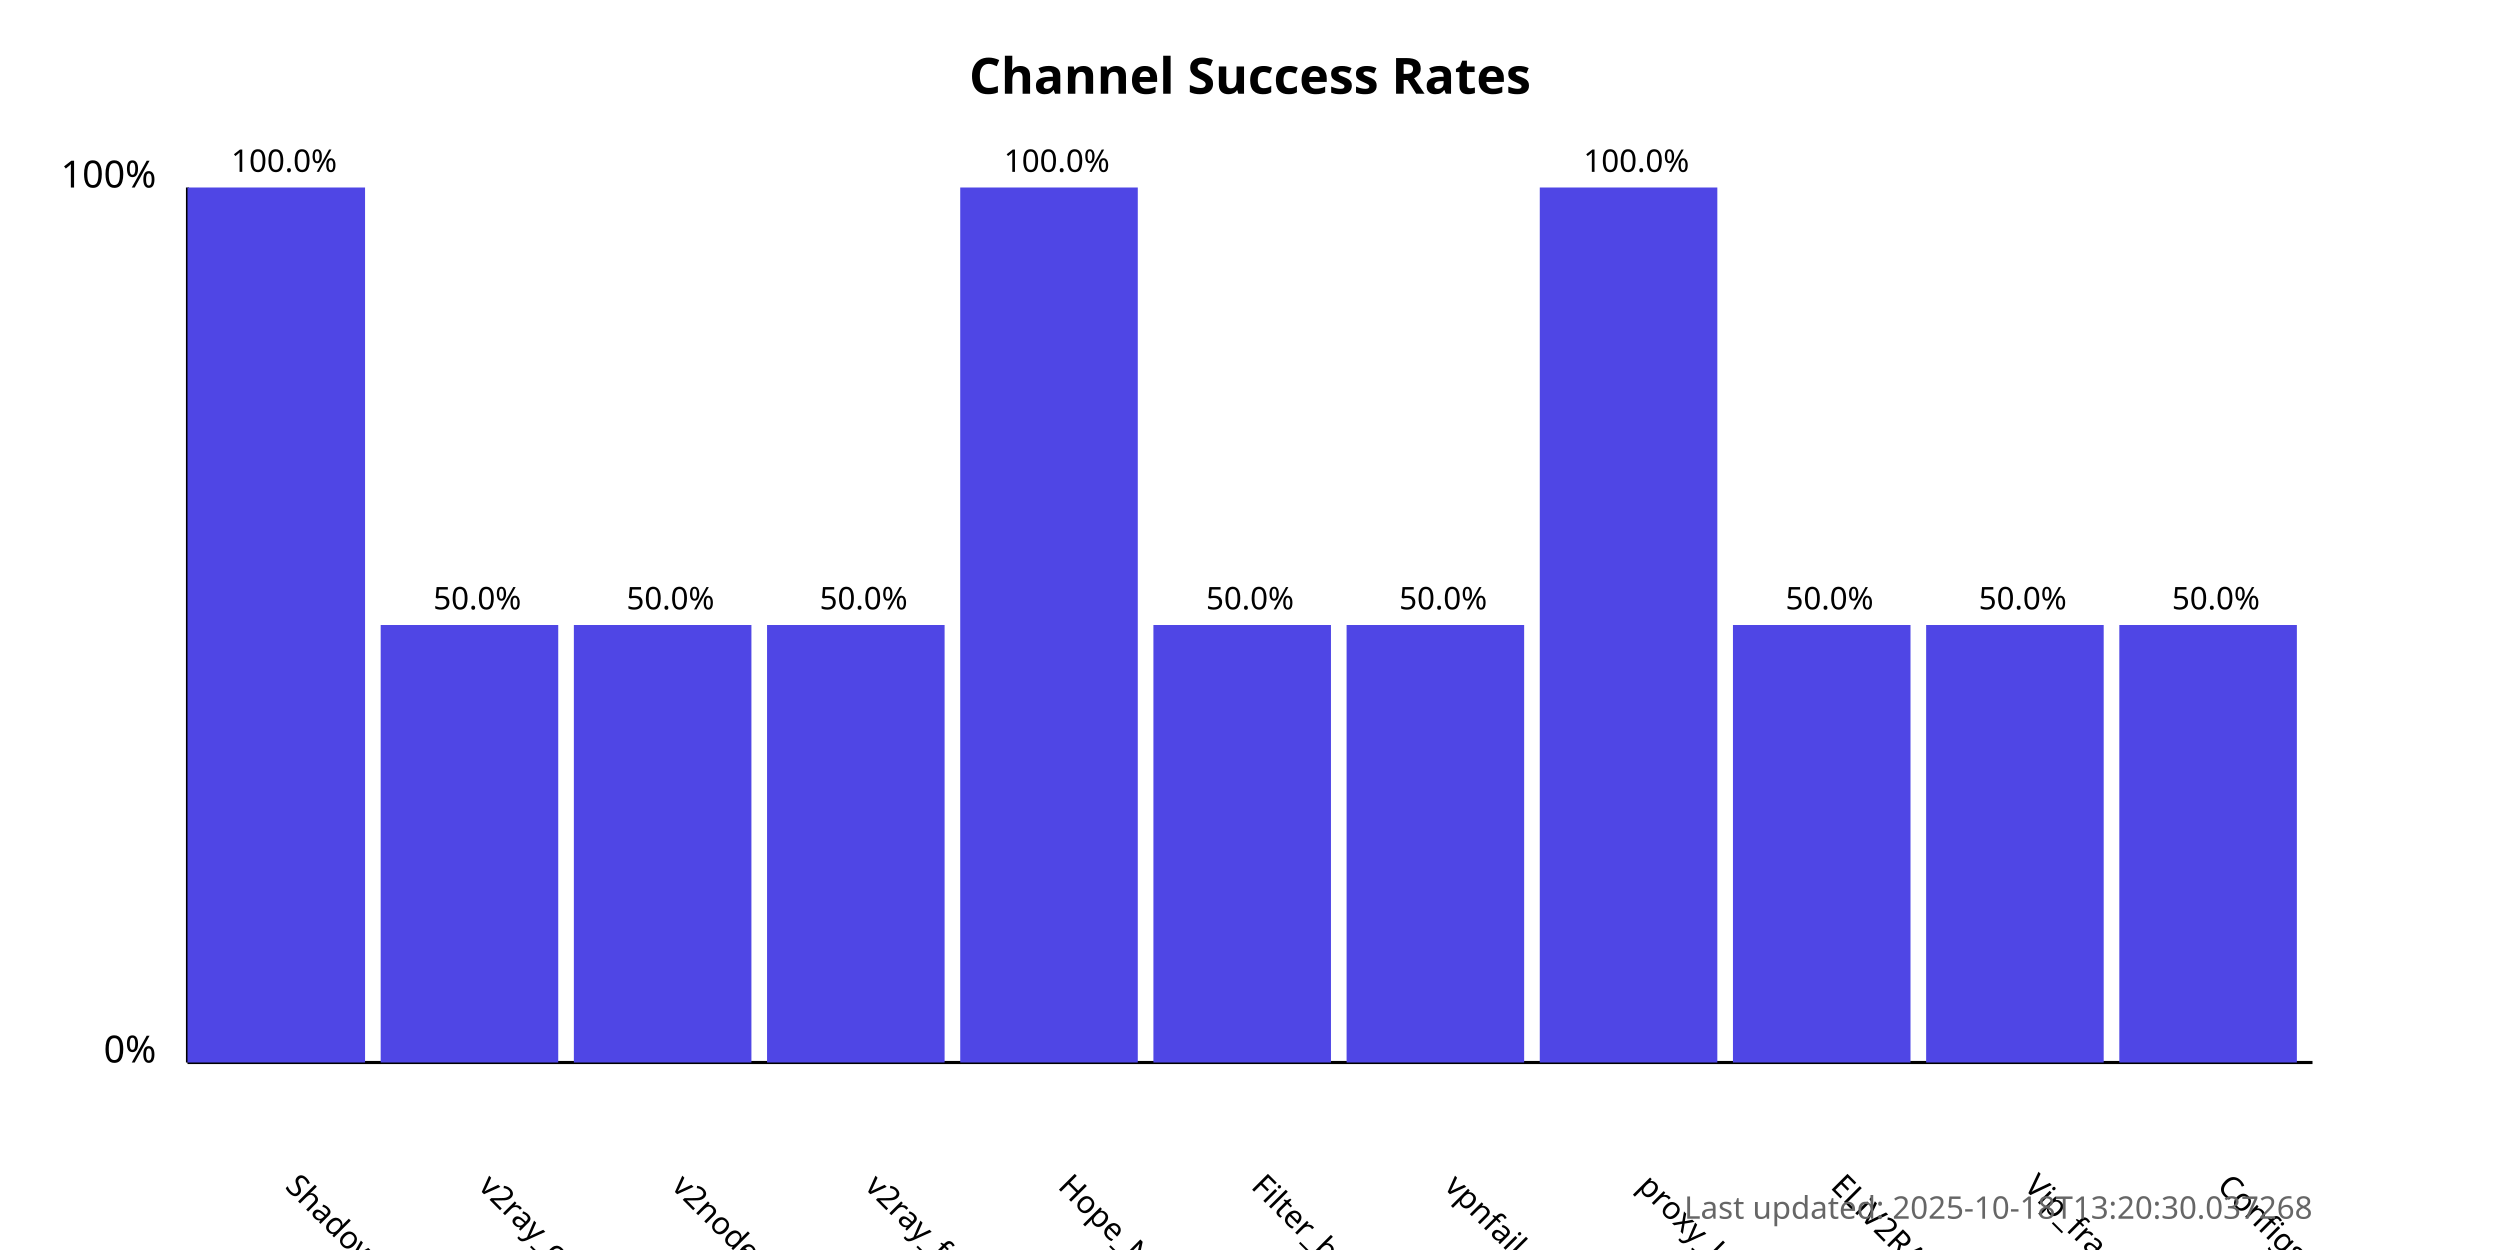
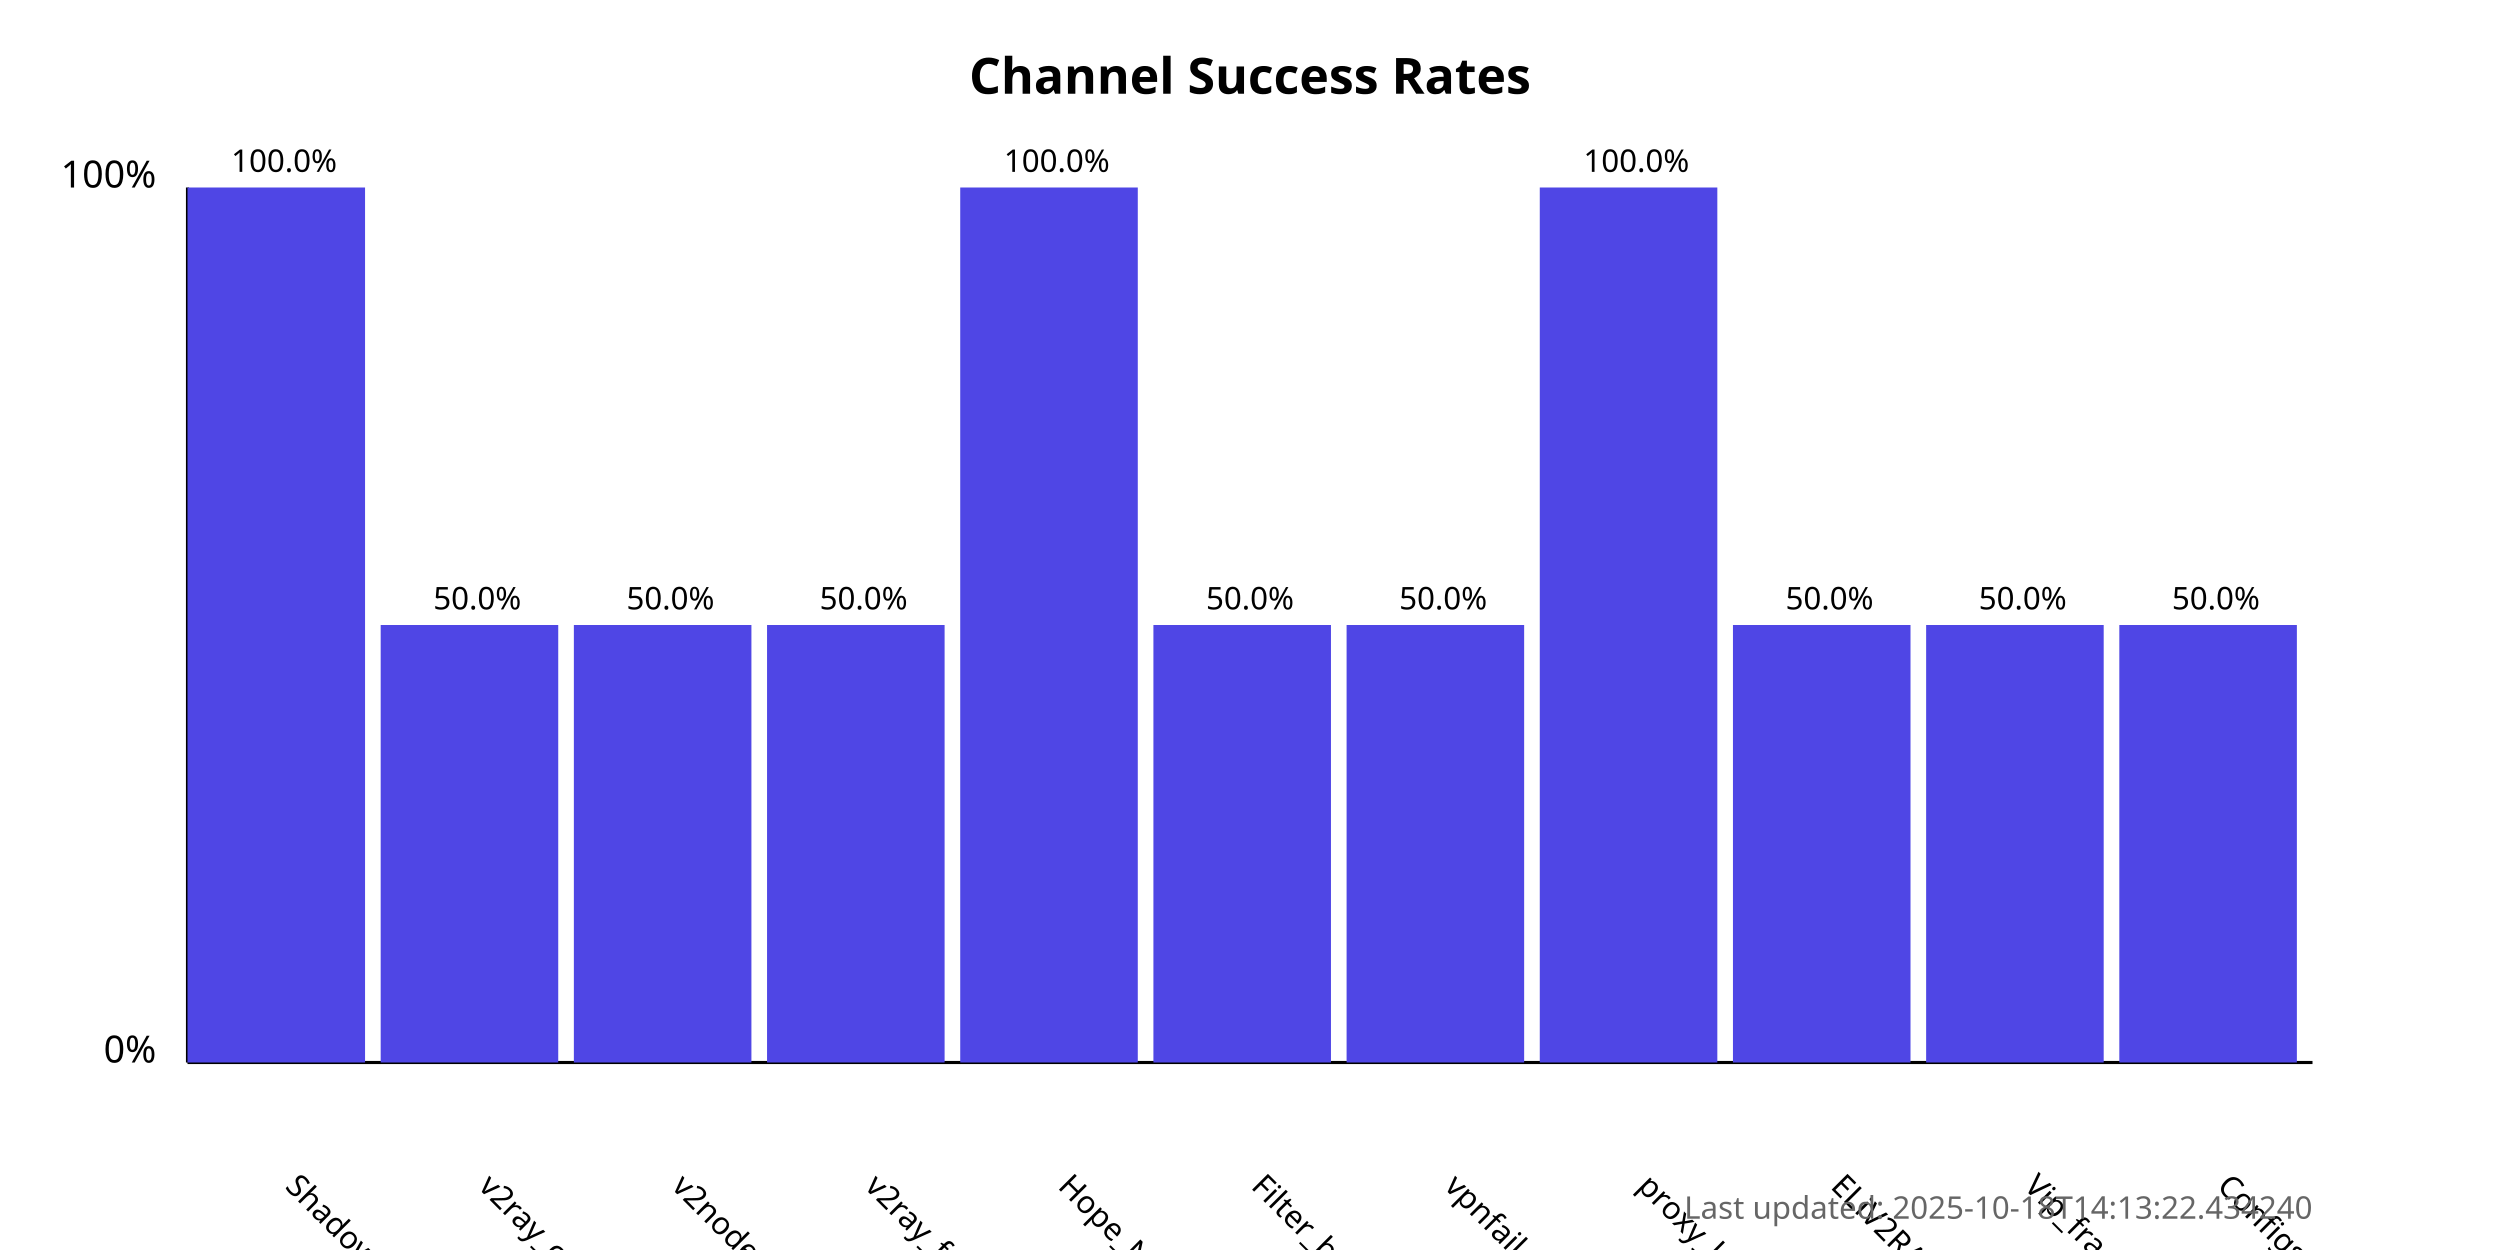
<svg xmlns="http://www.w3.org/2000/svg" width="800" height="400">
  <style>
            .chart-title { font: bold 16px sans-serif; }
            .axis-label { font: 12px sans-serif; }
            .tick-label { font: 10px sans-serif; }
            .bar { fill: #4f46e5; }
            .bar:hover { fill: #6366f1; }
            .timestamp { font: 10px sans-serif; fill: #666; }
        </style>
  <text x="400.0" y="30" text-anchor="middle" class="chart-title">
            Channel Success Rates
        </text>
  <line x1="60" y1="340" x2="60" y2="60" stroke="black" stroke-width="1" />
  <line x1="60" y1="340" x2="740" y2="340" stroke="black" stroke-width="1" />
  <text x="50" y="340" text-anchor="end" class="axis-label">0%</text>
  <text x="50" y="60" text-anchor="end" class="axis-label">100%</text>
  <g>
    <rect x="60" y="60.0" width="56.818" height="280.0" class="bar" />
    <text x="90.909" y="380" transform="rotate(45, 90.90909, 380)" text-anchor="start" class="tick-label">
                ShadowProxy66
            </text>
    <text x="90.909" y="55.0" text-anchor="middle" class="tick-label">
                100.0%
            </text>
  </g>
  <g>
    <rect x="121.818" y="200.0" width="56.818" height="140.0" class="bar" />
    <text x="152.727" y="380" transform="rotate(45, 152.7273, 380)" text-anchor="start" class="tick-label">
                v2ray_configs_pool
            </text>
    <text x="152.727" y="195.0" text-anchor="middle" class="tick-label">
                50.0%
            </text>
  </g>
  <g>
    <rect x="183.636" y="200.0" width="56.818" height="140.0" class="bar" />
    <text x="214.545" y="380" transform="rotate(45, 214.5455, 380)" text-anchor="start" class="tick-label">
                v2nodes
            </text>
    <text x="214.545" y="195.0" text-anchor="middle" class="tick-label">
                50.0%
            </text>
  </g>
  <g>
    <rect x="245.455" y="200.0" width="56.818" height="140.0" class="bar" />
    <text x="276.364" y="380" transform="rotate(45, 276.3636, 380)" text-anchor="start" class="tick-label">
                v2ray_free_conf
            </text>
    <text x="276.364" y="195.0" text-anchor="middle" class="tick-label">
                50.0%
            </text>
  </g>
  <g>
    <rect x="307.273" y="60.0" width="56.818" height="280.0" class="bar" />
    <text x="338.182" y="380" transform="rotate(45, 338.1818, 380)" text-anchor="start" class="tick-label">
                Hope_Net
            </text>
    <text x="338.182" y="55.0" text-anchor="middle" class="tick-label">
                100.0%
            </text>
  </g>
  <g>
    <rect x="369.091" y="200.0" width="56.818" height="140.0" class="bar" />
    <text x="400.0" y="380" transform="rotate(45, 400.0, 380)" text-anchor="start" class="tick-label">
                Filter_breaker
            </text>
    <text x="400.0" y="195.0" text-anchor="middle" class="tick-label">
                50.0%
            </text>
  </g>
  <g>
    <rect x="430.909" y="200.0" width="56.818" height="140.0" class="bar" />
    <text x="461.818" y="380" transform="rotate(45, 461.8182, 380)" text-anchor="start" class="tick-label">
                vpnfail_vless
            </text>
    <text x="461.818" y="195.0" text-anchor="middle" class="tick-label">
                50.0%
            </text>
  </g>
  <g>
    <rect x="492.727" y="60.0" width="56.818" height="280.0" class="bar" />
    <text x="523.636" y="380" transform="rotate(45, 523.6364, 380)" text-anchor="start" class="tick-label">
                proxy_kafee
            </text>
    <text x="523.636" y="55.0" text-anchor="middle" class="tick-label">
                100.0%
            </text>
  </g>
  <g>
    <rect x="554.545" y="200.0" width="56.818" height="140.0" class="bar" />
    <text x="585.455" y="380" transform="rotate(45, 585.4545, 380)" text-anchor="start" class="tick-label">
                ELiV2RAY
            </text>
    <text x="585.455" y="195.0" text-anchor="middle" class="tick-label">
                50.0%
            </text>
  </g>
  <g>
    <rect x="616.364" y="200.0" width="56.818" height="140.0" class="bar" />
    <text x="647.273" y="380" transform="rotate(45, 647.2727, 380)" text-anchor="start" class="tick-label">
                Vip_fragment_v2ray
            </text>
    <text x="647.273" y="195.0" text-anchor="middle" class="tick-label">
                50.0%
            </text>
  </g>
  <g>
    <rect x="678.182" y="200.0" width="56.818" height="140.0" class="bar" />
    <text x="709.091" y="380" transform="rotate(45, 709.0909, 380)" text-anchor="start" class="tick-label">
                ConfigsHubPlus
            </text>
    <text x="709.091" y="195.0" text-anchor="middle" class="tick-label">
                50.0%
            </text>
  </g>
  <text x="740" y="390" text-anchor="end" class="timestamp">
-             Last updated: 2025-10-18T13:20:30.037268
+             Last updated: 2025-10-18T14:13:22.434240
        </text>
</svg>
